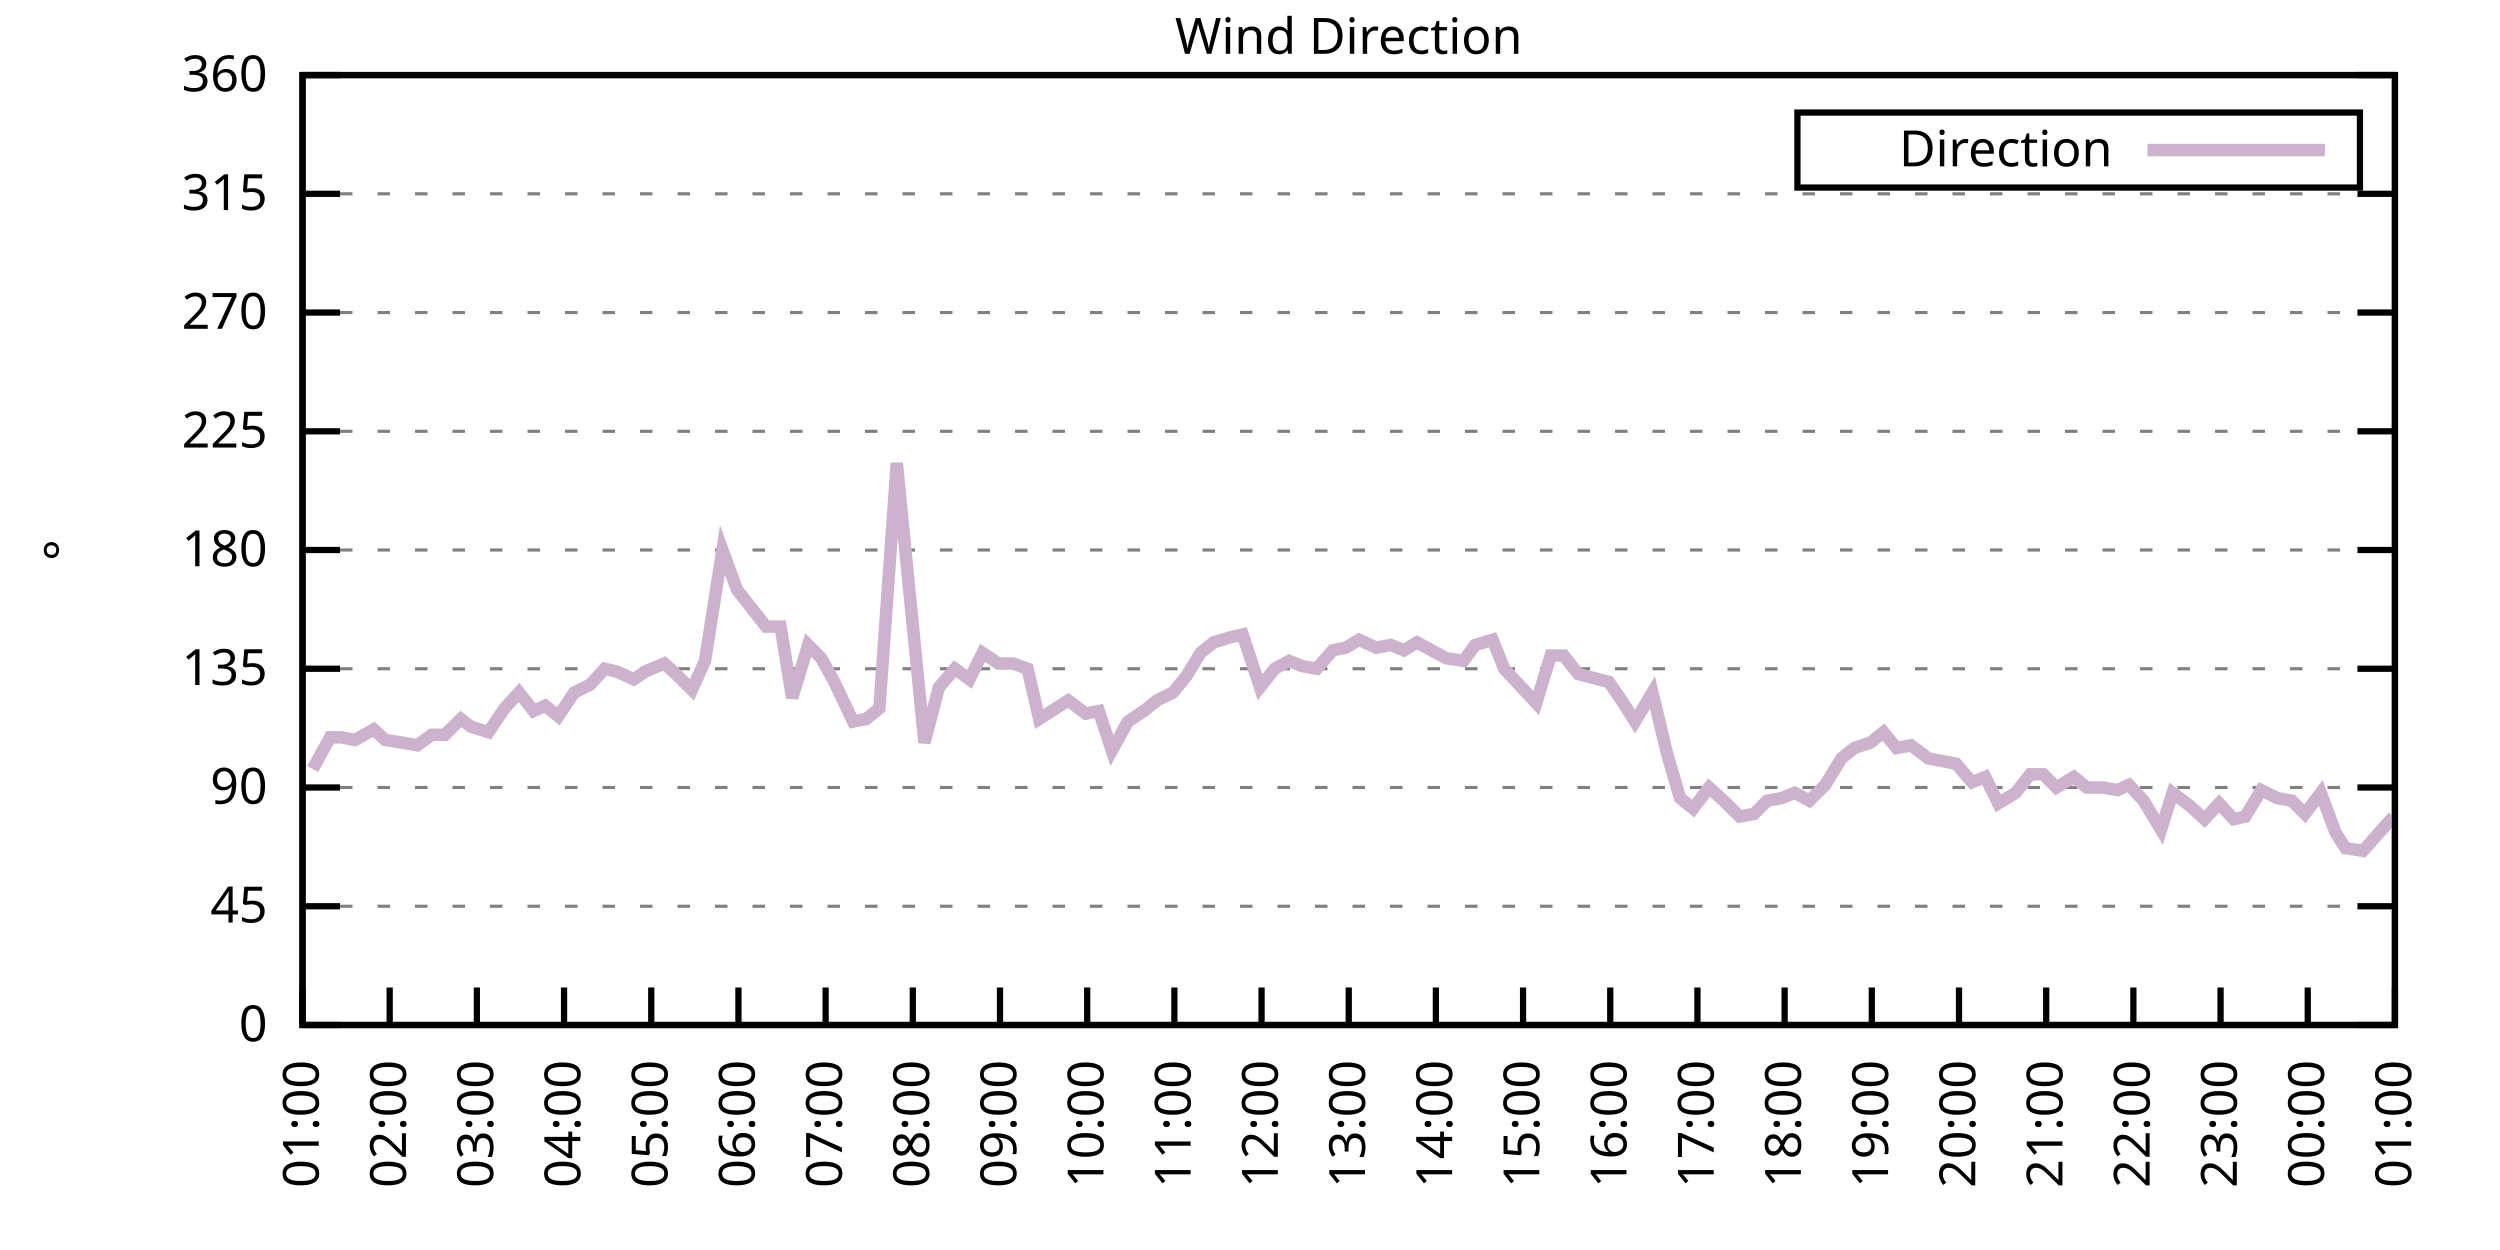
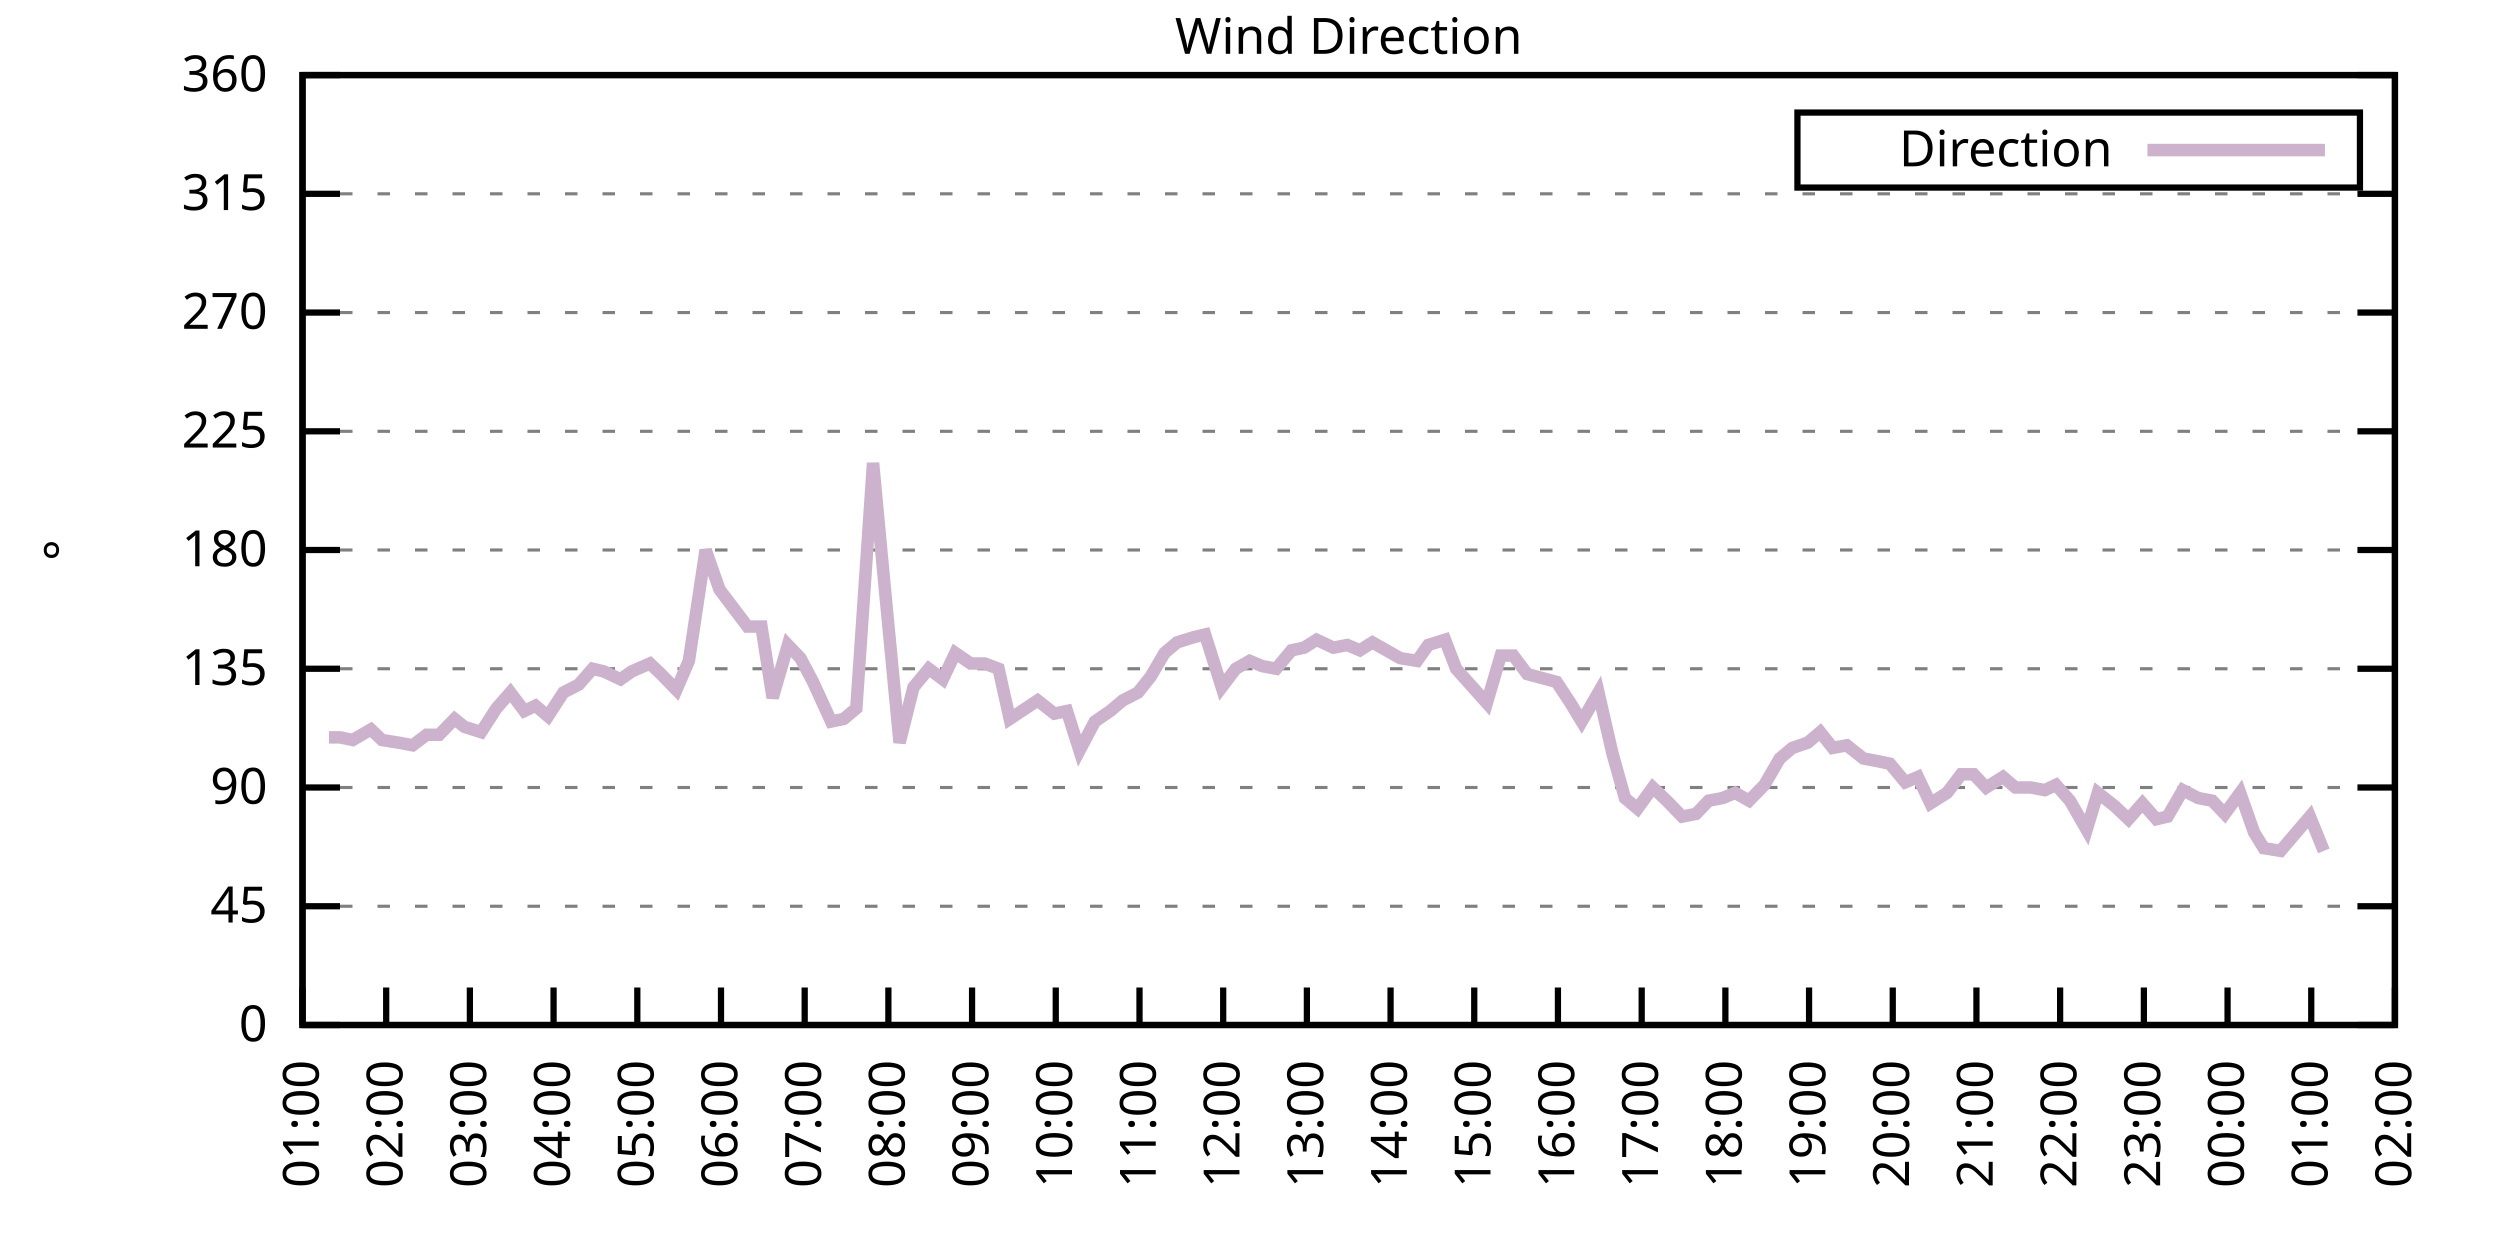
<svg xmlns="http://www.w3.org/2000/svg" xmlns:xlink="http://www.w3.org/1999/xlink" width="400" height="200" viewBox="0 0 400 200">
  <g id="gnuplot_canvas">
    <rect x="0" y="0" width="400" height="200" fill="none" />
    <defs>
      <circle id="gpDot" r="0.5" stroke-width="0.5" stroke="currentColor" />
      <path id="gpPt0" stroke-width="0.333" stroke="currentColor" d="M-1,0 h2 M0,-1 v2" />
      <path id="gpPt1" stroke-width="0.333" stroke="currentColor" d="M-1,-1 L1,1 M1,-1 L-1,1" />
      <path id="gpPt2" stroke-width="0.333" stroke="currentColor" d="M-1,0 L1,0 M0,-1 L0,1 M-1,-1 L1,1 M-1,1 L1,-1" />
      <rect id="gpPt3" stroke-width="0.333" stroke="currentColor" x="-1" y="-1" width="2" height="2" />
      <rect id="gpPt4" stroke-width="0.333" stroke="currentColor" fill="currentColor" x="-1" y="-1" width="2" height="2" />
      <circle id="gpPt5" stroke-width="0.333" stroke="currentColor" cx="0" cy="0" r="1" />
      <use xlink:href="#gpPt5" id="gpPt6" fill="currentColor" stroke="none" />
      <path id="gpPt7" stroke-width="0.333" stroke="currentColor" d="M0,-1.33 L-1.33,0.67 L1.33,0.67 z" />
      <use xlink:href="#gpPt7" id="gpPt8" fill="currentColor" stroke="none" />
      <use xlink:href="#gpPt7" id="gpPt9" stroke="currentColor" transform="rotate(180)" />
      <use xlink:href="#gpPt9" id="gpPt10" fill="currentColor" stroke="none" />
      <use xlink:href="#gpPt3" id="gpPt11" stroke="currentColor" transform="rotate(45)" />
      <use xlink:href="#gpPt11" id="gpPt12" fill="currentColor" stroke="none" />
      <path id="gpPt13" stroke-width="0.333" stroke="currentColor" d="M0,1.330 L1.265,0.411 L0.782,-1.067 L-0.782,-1.076 L-1.265,0.411 z" />
      <use xlink:href="#gpPt13" id="gpPt14" fill="currentColor" stroke="none" />
      <filter id="textbox" filterUnits="objectBoundingBox" x="0" y="0" height="1" width="1">
        <feFlood flood-color="white" flood-opacity="1" result="bgnd" />
        <feComposite in="SourceGraphic" in2="bgnd" operator="atop" />
      </filter>
      <filter id="greybox" filterUnits="objectBoundingBox" x="0" y="0" height="1" width="1">
        <feFlood flood-color="lightgrey" flood-opacity="1" result="grey" />
        <feComposite in="SourceGraphic" in2="grey" operator="atop" />
      </filter>
    </defs>
    <g fill="none" color="white" stroke="currentColor" stroke-width="1.00" stroke-linecap="butt" stroke-linejoin="miter">
</g>
    <g fill="none" color="black" stroke="currentColor" stroke-width="1.00" stroke-linecap="butt" stroke-linejoin="miter">
      <g stroke="none" shape-rendering="crispEdges">
        <polygon fill="rgb(255, 255, 255)" points="48.40,164.00 383.18,164.00 383.18,12.02 48.40,12.02 " />
      </g>
    </g>
    <g fill="none" color="black" stroke="currentColor" stroke-width="1.00" stroke-linecap="butt" stroke-linejoin="miter">
</g>
    <g fill="none" color="black" stroke="black" stroke-width="0.50" stroke-linecap="butt" stroke-linejoin="miter">
</g>
    <g fill="none" color="gray" stroke="currentColor" stroke-width="0.50" stroke-linecap="butt" stroke-linejoin="miter">
      <path stroke="gray" stroke-dasharray="2,4" class="gridline" d="M48.40,164.00 L383.19,164.00  " />
    </g>
    <g fill="none" color="gray" stroke="gray" stroke-width="1.00" stroke-linecap="butt" stroke-linejoin="miter">
</g>
    <g fill="none" color="black" stroke="currentColor" stroke-width="1.00" stroke-linecap="butt" stroke-linejoin="miter">
      <path stroke="black" d="M48.40,164.00 L54.40,164.00 M383.19,164.00 L377.19,164.00  " />
      <g transform="translate(42.80,166.60)" stroke="none" fill="black" font-family="Sans" font-size="8.00" text-anchor="end">
        <text>
          <tspan font-family="Sans"> 0</tspan>
        </text>
      </g>
    </g>
    <g fill="none" color="black" stroke="currentColor" stroke-width="1.00" stroke-linecap="butt" stroke-linejoin="miter">
</g>
    <g fill="none" color="black" stroke="black" stroke-width="0.50" stroke-linecap="butt" stroke-linejoin="miter">
</g>
    <g fill="none" color="gray" stroke="currentColor" stroke-width="0.50" stroke-linecap="butt" stroke-linejoin="miter">
      <path stroke="gray" stroke-dasharray="2,4" class="gridline" d="M48.40,145.00 L383.19,145.00  " />
    </g>
    <g fill="none" color="gray" stroke="gray" stroke-width="1.00" stroke-linecap="butt" stroke-linejoin="miter">
</g>
    <g fill="none" color="black" stroke="currentColor" stroke-width="1.00" stroke-linecap="butt" stroke-linejoin="miter">
      <path stroke="black" d="M48.40,145.00 L54.40,145.00 M383.19,145.00 L377.19,145.00  " />
      <g transform="translate(42.80,147.60)" stroke="none" fill="black" font-family="Sans" font-size="8.00" text-anchor="end">
        <text>
          <tspan font-family="Sans"> 45</tspan>
        </text>
      </g>
    </g>
    <g fill="none" color="black" stroke="currentColor" stroke-width="1.00" stroke-linecap="butt" stroke-linejoin="miter">
</g>
    <g fill="none" color="black" stroke="black" stroke-width="0.50" stroke-linecap="butt" stroke-linejoin="miter">
</g>
    <g fill="none" color="gray" stroke="currentColor" stroke-width="0.50" stroke-linecap="butt" stroke-linejoin="miter">
      <path stroke="gray" stroke-dasharray="2,4" class="gridline" d="M48.40,126.00 L383.19,126.00  " />
    </g>
    <g fill="none" color="gray" stroke="gray" stroke-width="1.00" stroke-linecap="butt" stroke-linejoin="miter">
</g>
    <g fill="none" color="black" stroke="currentColor" stroke-width="1.00" stroke-linecap="butt" stroke-linejoin="miter">
      <path stroke="black" d="M48.40,126.00 L54.40,126.00 M383.19,126.00 L377.19,126.00  " />
      <g transform="translate(42.80,128.60)" stroke="none" fill="black" font-family="Sans" font-size="8.00" text-anchor="end">
        <text>
          <tspan font-family="Sans"> 90</tspan>
        </text>
      </g>
    </g>
    <g fill="none" color="black" stroke="currentColor" stroke-width="1.00" stroke-linecap="butt" stroke-linejoin="miter">
</g>
    <g fill="none" color="black" stroke="black" stroke-width="0.50" stroke-linecap="butt" stroke-linejoin="miter">
</g>
    <g fill="none" color="gray" stroke="currentColor" stroke-width="0.50" stroke-linecap="butt" stroke-linejoin="miter">
      <path stroke="gray" stroke-dasharray="2,4" class="gridline" d="M48.40,107.00 L383.19,107.00  " />
    </g>
    <g fill="none" color="gray" stroke="gray" stroke-width="1.00" stroke-linecap="butt" stroke-linejoin="miter">
</g>
    <g fill="none" color="black" stroke="currentColor" stroke-width="1.00" stroke-linecap="butt" stroke-linejoin="miter">
      <path stroke="black" d="M48.40,107.00 L54.40,107.00 M383.19,107.00 L377.19,107.00  " />
      <g transform="translate(42.80,109.60)" stroke="none" fill="black" font-family="Sans" font-size="8.00" text-anchor="end">
        <text>
          <tspan font-family="Sans"> 135</tspan>
        </text>
      </g>
    </g>
    <g fill="none" color="black" stroke="currentColor" stroke-width="1.00" stroke-linecap="butt" stroke-linejoin="miter">
</g>
    <g fill="none" color="black" stroke="black" stroke-width="0.50" stroke-linecap="butt" stroke-linejoin="miter">
</g>
    <g fill="none" color="gray" stroke="currentColor" stroke-width="0.50" stroke-linecap="butt" stroke-linejoin="miter">
      <path stroke="gray" stroke-dasharray="2,4" class="gridline" d="M48.40,88.00 L383.19,88.00  " />
    </g>
    <g fill="none" color="gray" stroke="gray" stroke-width="1.00" stroke-linecap="butt" stroke-linejoin="miter">
</g>
    <g fill="none" color="black" stroke="currentColor" stroke-width="1.00" stroke-linecap="butt" stroke-linejoin="miter">
      <path stroke="black" d="M48.40,88.00 L54.40,88.00 M383.19,88.00 L377.19,88.00  " />
      <g transform="translate(42.80,90.60)" stroke="none" fill="black" font-family="Sans" font-size="8.00" text-anchor="end">
        <text>
          <tspan font-family="Sans"> 180</tspan>
        </text>
      </g>
    </g>
    <g fill="none" color="black" stroke="currentColor" stroke-width="1.00" stroke-linecap="butt" stroke-linejoin="miter">
</g>
    <g fill="none" color="black" stroke="black" stroke-width="0.50" stroke-linecap="butt" stroke-linejoin="miter">
</g>
    <g fill="none" color="gray" stroke="currentColor" stroke-width="0.50" stroke-linecap="butt" stroke-linejoin="miter">
      <path stroke="gray" stroke-dasharray="2,4" class="gridline" d="M48.40,69.01 L383.19,69.01  " />
    </g>
    <g fill="none" color="gray" stroke="gray" stroke-width="1.00" stroke-linecap="butt" stroke-linejoin="miter">
</g>
    <g fill="none" color="black" stroke="currentColor" stroke-width="1.00" stroke-linecap="butt" stroke-linejoin="miter">
      <path stroke="black" d="M48.40,69.01 L54.40,69.01 M383.19,69.01 L377.19,69.01  " />
      <g transform="translate(42.80,71.61)" stroke="none" fill="black" font-family="Sans" font-size="8.00" text-anchor="end">
        <text>
          <tspan font-family="Sans"> 225</tspan>
        </text>
      </g>
    </g>
    <g fill="none" color="black" stroke="currentColor" stroke-width="1.00" stroke-linecap="butt" stroke-linejoin="miter">
</g>
    <g fill="none" color="black" stroke="black" stroke-width="0.50" stroke-linecap="butt" stroke-linejoin="miter">
</g>
    <g fill="none" color="gray" stroke="currentColor" stroke-width="0.50" stroke-linecap="butt" stroke-linejoin="miter">
      <path stroke="gray" stroke-dasharray="2,4" class="gridline" d="M48.40,50.01 L383.19,50.01  " />
    </g>
    <g fill="none" color="gray" stroke="gray" stroke-width="1.00" stroke-linecap="butt" stroke-linejoin="miter">
</g>
    <g fill="none" color="black" stroke="currentColor" stroke-width="1.00" stroke-linecap="butt" stroke-linejoin="miter">
      <path stroke="black" d="M48.40,50.01 L54.40,50.01 M383.19,50.01 L377.19,50.01  " />
      <g transform="translate(42.80,52.61)" stroke="none" fill="black" font-family="Sans" font-size="8.00" text-anchor="end">
        <text>
          <tspan font-family="Sans"> 270</tspan>
        </text>
      </g>
    </g>
    <g fill="none" color="black" stroke="currentColor" stroke-width="1.00" stroke-linecap="butt" stroke-linejoin="miter">
</g>
    <g fill="none" color="black" stroke="black" stroke-width="0.50" stroke-linecap="butt" stroke-linejoin="miter">
</g>
    <g fill="none" color="gray" stroke="currentColor" stroke-width="0.50" stroke-linecap="butt" stroke-linejoin="miter">
      <path stroke="gray" stroke-dasharray="2,4" class="gridline" d="M48.40,31.01 L383.19,31.01  " />
    </g>
    <g fill="none" color="gray" stroke="gray" stroke-width="1.00" stroke-linecap="butt" stroke-linejoin="miter">
</g>
    <g fill="none" color="black" stroke="currentColor" stroke-width="1.00" stroke-linecap="butt" stroke-linejoin="miter">
      <path stroke="black" d="M48.40,31.01 L54.40,31.01 M383.19,31.01 L377.19,31.01  " />
      <g transform="translate(42.80,33.61)" stroke="none" fill="black" font-family="Sans" font-size="8.00" text-anchor="end">
        <text>
          <tspan font-family="Sans"> 315</tspan>
        </text>
      </g>
    </g>
    <g fill="none" color="black" stroke="currentColor" stroke-width="1.00" stroke-linecap="butt" stroke-linejoin="miter">
</g>
    <g fill="none" color="black" stroke="black" stroke-width="0.50" stroke-linecap="butt" stroke-linejoin="miter">
</g>
    <g fill="none" color="gray" stroke="currentColor" stroke-width="0.50" stroke-linecap="butt" stroke-linejoin="miter">
      <path stroke="gray" stroke-dasharray="2,4" class="gridline" d="M48.40,12.01 L383.19,12.01  " />
    </g>
    <g fill="none" color="gray" stroke="gray" stroke-width="1.00" stroke-linecap="butt" stroke-linejoin="miter">
</g>
    <g fill="none" color="black" stroke="currentColor" stroke-width="1.00" stroke-linecap="butt" stroke-linejoin="miter">
      <path stroke="black" d="M48.40,12.01 L54.40,12.01 M383.19,12.01 L377.19,12.01  " />
      <g transform="translate(42.80,14.61)" stroke="none" fill="black" font-family="Sans" font-size="8.00" text-anchor="end">
        <text>
          <tspan font-family="Sans"> 360</tspan>
        </text>
      </g>
    </g>
    <g fill="none" color="black" stroke="currentColor" stroke-width="1.00" stroke-linecap="butt" stroke-linejoin="miter">
      <path stroke="black" d="M48.40,164.00 L48.40,158.00  " />
      <g transform="translate(51.00,169.60) rotate(270.00)" stroke="none" fill="black" font-family="Sans" font-size="8.00" text-anchor="end">
        <text>
          <tspan font-family="Sans">01:00</tspan>
        </text>
      </g>
    </g>
    <g fill="none" color="black" stroke="currentColor" stroke-width="1.00" stroke-linecap="butt" stroke-linejoin="miter">
-       <path stroke="black" d="M62.35,164.00 L62.35,158.00  " />
-       <g transform="translate(64.95,169.60) rotate(270.00)" stroke="none" fill="black" font-family="Sans" font-size="8.00" text-anchor="end">
+       <path stroke="black" d="M61.79,164.00 L61.79,158.00  " />
+       <g transform="translate(64.39,169.60) rotate(270.00)" stroke="none" fill="black" font-family="Sans" font-size="8.00" text-anchor="end">
        <text>
          <tspan font-family="Sans">02:00</tspan>
        </text>
      </g>
    </g>
    <g fill="none" color="black" stroke="currentColor" stroke-width="1.00" stroke-linecap="butt" stroke-linejoin="miter">
-       <path stroke="black" d="M76.30,164.00 L76.30,158.00  " />
-       <g transform="translate(78.90,169.60) rotate(270.00)" stroke="none" fill="black" font-family="Sans" font-size="8.00" text-anchor="end">
+       <path stroke="black" d="M75.18,164.00 L75.18,158.00  " />
+       <g transform="translate(77.78,169.60) rotate(270.00)" stroke="none" fill="black" font-family="Sans" font-size="8.00" text-anchor="end">
        <text>
          <tspan font-family="Sans">03:00</tspan>
        </text>
      </g>
    </g>
    <g fill="none" color="black" stroke="currentColor" stroke-width="1.00" stroke-linecap="butt" stroke-linejoin="miter">
-       <path stroke="black" d="M90.25,164.00 L90.25,158.00  " />
-       <g transform="translate(92.85,169.60) rotate(270.00)" stroke="none" fill="black" font-family="Sans" font-size="8.00" text-anchor="end">
+       <path stroke="black" d="M88.57,164.00 L88.57,158.00  " />
+       <g transform="translate(91.17,169.60) rotate(270.00)" stroke="none" fill="black" font-family="Sans" font-size="8.00" text-anchor="end">
        <text>
          <tspan font-family="Sans">04:00</tspan>
        </text>
      </g>
    </g>
    <g fill="none" color="black" stroke="currentColor" stroke-width="1.00" stroke-linecap="butt" stroke-linejoin="miter">
-       <path stroke="black" d="M104.20,164.00 L104.20,158.00  " />
-       <g transform="translate(106.80,169.60) rotate(270.00)" stroke="none" fill="black" font-family="Sans" font-size="8.00" text-anchor="end">
+       <path stroke="black" d="M101.97,164.00 L101.97,158.00  " />
+       <g transform="translate(104.57,169.60) rotate(270.00)" stroke="none" fill="black" font-family="Sans" font-size="8.00" text-anchor="end">
        <text>
          <tspan font-family="Sans">05:00</tspan>
        </text>
      </g>
    </g>
    <g fill="none" color="black" stroke="currentColor" stroke-width="1.00" stroke-linecap="butt" stroke-linejoin="miter">
-       <path stroke="black" d="M118.15,164.00 L118.15,158.00  " />
-       <g transform="translate(120.75,169.60) rotate(270.00)" stroke="none" fill="black" font-family="Sans" font-size="8.00" text-anchor="end">
+       <path stroke="black" d="M115.36,164.00 L115.36,158.00  " />
+       <g transform="translate(117.96,169.60) rotate(270.00)" stroke="none" fill="black" font-family="Sans" font-size="8.00" text-anchor="end">
        <text>
          <tspan font-family="Sans">06:00</tspan>
        </text>
      </g>
    </g>
    <g fill="none" color="black" stroke="currentColor" stroke-width="1.00" stroke-linecap="butt" stroke-linejoin="miter">
-       <path stroke="black" d="M132.10,164.00 L132.10,158.00  " />
-       <g transform="translate(134.70,169.60) rotate(270.00)" stroke="none" fill="black" font-family="Sans" font-size="8.00" text-anchor="end">
+       <path stroke="black" d="M128.75,164.00 L128.75,158.00  " />
+       <g transform="translate(131.35,169.60) rotate(270.00)" stroke="none" fill="black" font-family="Sans" font-size="8.00" text-anchor="end">
        <text>
          <tspan font-family="Sans">07:00</tspan>
        </text>
      </g>
    </g>
    <g fill="none" color="black" stroke="currentColor" stroke-width="1.00" stroke-linecap="butt" stroke-linejoin="miter">
-       <path stroke="black" d="M146.05,164.00 L146.05,158.00  " />
-       <g transform="translate(148.65,169.60) rotate(270.00)" stroke="none" fill="black" font-family="Sans" font-size="8.00" text-anchor="end">
+       <path stroke="black" d="M142.14,164.00 L142.14,158.00  " />
+       <g transform="translate(144.74,169.60) rotate(270.00)" stroke="none" fill="black" font-family="Sans" font-size="8.00" text-anchor="end">
        <text>
          <tspan font-family="Sans">08:00</tspan>
        </text>
      </g>
    </g>
    <g fill="none" color="black" stroke="currentColor" stroke-width="1.00" stroke-linecap="butt" stroke-linejoin="miter">
-       <path stroke="black" d="M160.00,164.00 L160.00,158.00  " />
-       <g transform="translate(162.60,169.60) rotate(270.00)" stroke="none" fill="black" font-family="Sans" font-size="8.00" text-anchor="end">
+       <path stroke="black" d="M155.53,164.00 L155.53,158.00  " />
+       <g transform="translate(158.13,169.60) rotate(270.00)" stroke="none" fill="black" font-family="Sans" font-size="8.00" text-anchor="end">
        <text>
          <tspan font-family="Sans">09:00</tspan>
        </text>
      </g>
    </g>
    <g fill="none" color="black" stroke="currentColor" stroke-width="1.00" stroke-linecap="butt" stroke-linejoin="miter">
-       <path stroke="black" d="M173.95,164.00 L173.95,158.00  " />
-       <g transform="translate(176.55,169.60) rotate(270.00)" stroke="none" fill="black" font-family="Sans" font-size="8.00" text-anchor="end">
+       <path stroke="black" d="M168.92,164.00 L168.92,158.00  " />
+       <g transform="translate(171.52,169.60) rotate(270.00)" stroke="none" fill="black" font-family="Sans" font-size="8.00" text-anchor="end">
        <text>
          <tspan font-family="Sans">10:00</tspan>
        </text>
      </g>
    </g>
    <g fill="none" color="black" stroke="currentColor" stroke-width="1.00" stroke-linecap="butt" stroke-linejoin="miter">
-       <path stroke="black" d="M187.90,164.00 L187.90,158.00  " />
-       <g transform="translate(190.50,169.60) rotate(270.00)" stroke="none" fill="black" font-family="Sans" font-size="8.00" text-anchor="end">
+       <path stroke="black" d="M182.32,164.00 L182.32,158.00  " />
+       <g transform="translate(184.92,169.60) rotate(270.00)" stroke="none" fill="black" font-family="Sans" font-size="8.00" text-anchor="end">
        <text>
          <tspan font-family="Sans">11:00</tspan>
        </text>
      </g>
    </g>
    <g fill="none" color="black" stroke="currentColor" stroke-width="1.00" stroke-linecap="butt" stroke-linejoin="miter">
-       <path stroke="black" d="M201.85,164.00 L201.85,158.00  " />
-       <g transform="translate(204.45,169.60) rotate(270.00)" stroke="none" fill="black" font-family="Sans" font-size="8.00" text-anchor="end">
+       <path stroke="black" d="M195.71,164.00 L195.71,158.00  " />
+       <g transform="translate(198.31,169.60) rotate(270.00)" stroke="none" fill="black" font-family="Sans" font-size="8.00" text-anchor="end">
        <text>
          <tspan font-family="Sans">12:00</tspan>
        </text>
      </g>
    </g>
    <g fill="none" color="black" stroke="currentColor" stroke-width="1.00" stroke-linecap="butt" stroke-linejoin="miter">
-       <path stroke="black" d="M215.80,164.00 L215.80,158.00  " />
-       <g transform="translate(218.40,169.60) rotate(270.00)" stroke="none" fill="black" font-family="Sans" font-size="8.00" text-anchor="end">
+       <path stroke="black" d="M209.10,164.00 L209.10,158.00  " />
+       <g transform="translate(211.70,169.60) rotate(270.00)" stroke="none" fill="black" font-family="Sans" font-size="8.00" text-anchor="end">
        <text>
          <tspan font-family="Sans">13:00</tspan>
        </text>
      </g>
    </g>
    <g fill="none" color="black" stroke="currentColor" stroke-width="1.00" stroke-linecap="butt" stroke-linejoin="miter">
-       <path stroke="black" d="M229.74,164.00 L229.74,158.00  " />
-       <g transform="translate(232.34,169.60) rotate(270.00)" stroke="none" fill="black" font-family="Sans" font-size="8.00" text-anchor="end">
+       <path stroke="black" d="M222.49,164.00 L222.49,158.00  " />
+       <g transform="translate(225.09,169.60) rotate(270.00)" stroke="none" fill="black" font-family="Sans" font-size="8.00" text-anchor="end">
        <text>
          <tspan font-family="Sans">14:00</tspan>
        </text>
      </g>
    </g>
    <g fill="none" color="black" stroke="currentColor" stroke-width="1.00" stroke-linecap="butt" stroke-linejoin="miter">
-       <path stroke="black" d="M243.69,164.00 L243.69,158.00  " />
-       <g transform="translate(246.29,169.60) rotate(270.00)" stroke="none" fill="black" font-family="Sans" font-size="8.00" text-anchor="end">
+       <path stroke="black" d="M235.88,164.00 L235.88,158.00  " />
+       <g transform="translate(238.48,169.60) rotate(270.00)" stroke="none" fill="black" font-family="Sans" font-size="8.00" text-anchor="end">
        <text>
          <tspan font-family="Sans">15:00</tspan>
        </text>
      </g>
    </g>
    <g fill="none" color="black" stroke="currentColor" stroke-width="1.00" stroke-linecap="butt" stroke-linejoin="miter">
-       <path stroke="black" d="M257.64,164.00 L257.64,158.00  " />
-       <g transform="translate(260.24,169.60) rotate(270.00)" stroke="none" fill="black" font-family="Sans" font-size="8.00" text-anchor="end">
+       <path stroke="black" d="M249.27,164.00 L249.27,158.00  " />
+       <g transform="translate(251.87,169.60) rotate(270.00)" stroke="none" fill="black" font-family="Sans" font-size="8.00" text-anchor="end">
        <text>
          <tspan font-family="Sans">16:00</tspan>
        </text>
      </g>
    </g>
    <g fill="none" color="black" stroke="currentColor" stroke-width="1.00" stroke-linecap="butt" stroke-linejoin="miter">
-       <path stroke="black" d="M271.59,164.00 L271.59,158.00  " />
-       <g transform="translate(274.19,169.60) rotate(270.00)" stroke="none" fill="black" font-family="Sans" font-size="8.00" text-anchor="end">
+       <path stroke="black" d="M262.67,164.00 L262.67,158.00  " />
+       <g transform="translate(265.27,169.60) rotate(270.00)" stroke="none" fill="black" font-family="Sans" font-size="8.00" text-anchor="end">
        <text>
          <tspan font-family="Sans">17:00</tspan>
        </text>
      </g>
    </g>
    <g fill="none" color="black" stroke="currentColor" stroke-width="1.00" stroke-linecap="butt" stroke-linejoin="miter">
-       <path stroke="black" d="M285.54,164.00 L285.54,158.00  " />
-       <g transform="translate(288.14,169.60) rotate(270.00)" stroke="none" fill="black" font-family="Sans" font-size="8.00" text-anchor="end">
+       <path stroke="black" d="M276.06,164.00 L276.06,158.00  " />
+       <g transform="translate(278.66,169.60) rotate(270.00)" stroke="none" fill="black" font-family="Sans" font-size="8.00" text-anchor="end">
        <text>
          <tspan font-family="Sans">18:00</tspan>
        </text>
      </g>
    </g>
    <g fill="none" color="black" stroke="currentColor" stroke-width="1.00" stroke-linecap="butt" stroke-linejoin="miter">
-       <path stroke="black" d="M299.49,164.00 L299.49,158.00  " />
-       <g transform="translate(302.09,169.60) rotate(270.00)" stroke="none" fill="black" font-family="Sans" font-size="8.00" text-anchor="end">
+       <path stroke="black" d="M289.45,164.00 L289.45,158.00  " />
+       <g transform="translate(292.05,169.60) rotate(270.00)" stroke="none" fill="black" font-family="Sans" font-size="8.00" text-anchor="end">
        <text>
          <tspan font-family="Sans">19:00</tspan>
        </text>
      </g>
    </g>
    <g fill="none" color="black" stroke="currentColor" stroke-width="1.00" stroke-linecap="butt" stroke-linejoin="miter">
-       <path stroke="black" d="M313.44,164.00 L313.44,158.00  " />
-       <g transform="translate(316.04,169.60) rotate(270.00)" stroke="none" fill="black" font-family="Sans" font-size="8.00" text-anchor="end">
+       <path stroke="black" d="M302.84,164.00 L302.84,158.00  " />
+       <g transform="translate(305.44,169.60) rotate(270.00)" stroke="none" fill="black" font-family="Sans" font-size="8.00" text-anchor="end">
        <text>
          <tspan font-family="Sans">20:00</tspan>
        </text>
      </g>
    </g>
    <g fill="none" color="black" stroke="currentColor" stroke-width="1.00" stroke-linecap="butt" stroke-linejoin="miter">
-       <path stroke="black" d="M327.39,164.00 L327.39,158.00  " />
-       <g transform="translate(329.99,169.60) rotate(270.00)" stroke="none" fill="black" font-family="Sans" font-size="8.00" text-anchor="end">
+       <path stroke="black" d="M316.23,164.00 L316.23,158.00  " />
+       <g transform="translate(318.83,169.60) rotate(270.00)" stroke="none" fill="black" font-family="Sans" font-size="8.00" text-anchor="end">
        <text>
          <tspan font-family="Sans">21:00</tspan>
        </text>
      </g>
    </g>
    <g fill="none" color="black" stroke="currentColor" stroke-width="1.00" stroke-linecap="butt" stroke-linejoin="miter">
-       <path stroke="black" d="M341.34,164.00 L341.34,158.00  " />
-       <g transform="translate(343.94,169.60) rotate(270.00)" stroke="none" fill="black" font-family="Sans" font-size="8.00" text-anchor="end">
+       <path stroke="black" d="M329.62,164.00 L329.62,158.00  " />
+       <g transform="translate(332.22,169.60) rotate(270.00)" stroke="none" fill="black" font-family="Sans" font-size="8.00" text-anchor="end">
        <text>
          <tspan font-family="Sans">22:00</tspan>
        </text>
      </g>
    </g>
    <g fill="none" color="black" stroke="currentColor" stroke-width="1.00" stroke-linecap="butt" stroke-linejoin="miter">
-       <path stroke="black" d="M355.29,164.00 L355.29,158.00  " />
-       <g transform="translate(357.89,169.60) rotate(270.00)" stroke="none" fill="black" font-family="Sans" font-size="8.00" text-anchor="end">
+       <path stroke="black" d="M343.02,164.00 L343.02,158.00  " />
+       <g transform="translate(345.62,169.60) rotate(270.00)" stroke="none" fill="black" font-family="Sans" font-size="8.00" text-anchor="end">
        <text>
          <tspan font-family="Sans">23:00</tspan>
        </text>
      </g>
    </g>
    <g fill="none" color="black" stroke="currentColor" stroke-width="1.00" stroke-linecap="butt" stroke-linejoin="miter">
-       <path stroke="black" d="M369.24,164.00 L369.24,158.00  " />
-       <g transform="translate(371.84,169.60) rotate(270.00)" stroke="none" fill="black" font-family="Sans" font-size="8.00" text-anchor="end">
+       <path stroke="black" d="M356.41,164.00 L356.41,158.00  " />
+       <g transform="translate(359.01,169.60) rotate(270.00)" stroke="none" fill="black" font-family="Sans" font-size="8.00" text-anchor="end">
        <text>
          <tspan font-family="Sans">00:00</tspan>
+         </text>
+       </g>
+     </g>
+     <g fill="none" color="black" stroke="currentColor" stroke-width="1.00" stroke-linecap="butt" stroke-linejoin="miter">
+       <path stroke="black" d="M369.80,164.00 L369.80,158.00  " />
+       <g transform="translate(372.40,169.60) rotate(270.00)" stroke="none" fill="black" font-family="Sans" font-size="8.00" text-anchor="end">
+         <text>
+           <tspan font-family="Sans">01:00</tspan>
        </text>
      </g>
    </g>
    <g fill="none" color="black" stroke="currentColor" stroke-width="1.00" stroke-linecap="butt" stroke-linejoin="miter">
      <path stroke="black" d="M383.19,164.00 L383.19,158.00  " />
      <g transform="translate(385.79,169.60) rotate(270.00)" stroke="none" fill="black" font-family="Sans" font-size="8.00" text-anchor="end">
        <text>
-           <tspan font-family="Sans">01:00</tspan>
+           <tspan font-family="Sans">02:00</tspan>
        </text>
      </g>
    </g>
    <g fill="none" color="black" stroke="currentColor" stroke-width="1.00" stroke-linecap="butt" stroke-linejoin="miter">
</g>
    <g fill="none" color="black" stroke="currentColor" stroke-width="1.00" stroke-linecap="butt" stroke-linejoin="miter">
      <path stroke="black" d="M48.40,12.01 L48.40,164.00 L383.19,164.00 L383.19,12.01 L48.40,12.01 Z  " />
    </g>
    <g fill="none" color="black" stroke="currentColor" stroke-width="1.00" stroke-linecap="butt" stroke-linejoin="miter">
</g>
    <g fill="none" color="black" stroke="currentColor" stroke-width="1.00" stroke-linecap="butt" stroke-linejoin="miter">
      <path stroke="black" d="M287.59,30.01 L287.59,18.01 L377.59,18.01 L377.59,30.01 L287.59,30.01 Z  " />
    </g>
    <g id="Wind_direction_plot_1">
      <g fill="none" color="white" stroke="black" stroke-width="2.00" stroke-linecap="butt" stroke-linejoin="miter">
</g>
      <g fill="none" color="black" stroke="currentColor" stroke-width="2.00" stroke-linecap="butt" stroke-linejoin="miter">
        <g transform="translate(337.99,26.61)" stroke="none" fill="black" font-family="Sans" font-size="8.00" text-anchor="end">
          <text>
            <tspan font-family="Sans">Direction</tspan>
          </text>
        </g>
      </g>
      <g fill="none" color="black" stroke="currentColor" stroke-width="2.00" stroke-linecap="butt" stroke-linejoin="miter">
-         <path stroke="rgb(204, 178, 204)" d="M343.59,24.01 L371.99,24.01 M50.03,123.05 L52.82,117.98 L54.68,117.98 L56.77,118.40 L59.79,116.71 L61.65,118.40   L64.44,118.83 L66.77,119.25 L69.09,117.56 L71.18,117.56 L73.74,115.03 L75.37,116.29 L78.16,117.14 L80.72,113.34   L83.04,110.80 L85.37,113.76 L87.23,112.91 L89.32,114.60 L91.88,110.80 L94.43,109.54 L96.76,107.00 L98.62,107.43   L101.41,108.69 L103.27,107.43 L106.29,106.16 L108.15,107.85 L110.71,110.38 L112.80,105.74 L115.59,88.00 L117.92,94.34   L122.57,100.25 L124.89,100.25 L126.75,111.65 L129.31,103.20 L131.40,105.31 L133.49,109.11 L136.51,115.45 L138.61,115.03   L140.70,113.34 L143.49,74.07 L145.35,93.07 L147.91,118.83 L150.23,109.96 L152.79,107.00 L155.11,108.69 L157.21,104.47   L159.76,106.16 L162.09,106.16 L164.41,107.00 L166.27,115.03 L170.92,112.07 L173.71,114.18 L175.81,113.76 L177.90,120.09   L180.46,115.45 L183.01,113.76 L185.11,112.07 L187.66,110.80 L189.76,108.27 L192.08,104.47 L194.17,102.78 L196.96,101.94   L198.82,101.52 L201.61,109.96 L203.94,107.00 L206.26,105.74 L208.36,106.58 L210.68,107.00 L213.24,104.05 L215.33,103.63   L217.42,102.36 L220.21,103.63 L222.54,103.20 L224.63,104.05 L226.72,102.78 L229.05,104.05 L231.37,105.31 L234.16,105.74   L236.02,103.20 L238.81,102.36 L240.67,107.00 L245.79,112.49 L248.11,104.89 L250.20,104.89 L252.53,107.85 L257.41,109.11   L259.74,112.49 L261.60,115.45 L264.39,110.80 L266.71,120.51 L268.80,127.69 L270.90,129.38 L273.45,126.00 L275.78,128.11   L278.34,130.65 L280.66,130.22 L282.75,128.11 L285.08,127.69 L287.17,126.85 L289.50,128.11 L292.05,125.58 L294.61,121.36   L296.70,119.67 L299.26,118.83 L301.35,117.14 L303.44,119.67 L305.77,119.25 L308.56,121.36 L310.88,121.78 L312.98,122.20   L315.53,125.16 L317.63,124.31 L319.72,128.54 L322.51,126.85 L324.83,123.89 L326.93,123.89 L329.02,126.00 L331.81,124.31   L333.90,126.00 L336.46,126.00 L338.78,126.42 L340.64,125.58 L342.97,128.11 L345.76,132.76 L347.62,126.85 L350.41,128.96   L352.73,131.07 L355.06,128.54 L357.38,131.07 L359.24,130.65 L361.80,126.42 L364.36,127.69 L366.68,128.11 L368.78,130.22   L371.33,126.85 L373.66,133.18 L375.29,135.71 L378.08,136.14 L382.96,130.65  " />
+         <path stroke="rgb(204, 178, 204)" d="M343.59,24.01 L371.99,24.01 M52.64,117.98 L54.43,117.98 L56.43,118.40 L59.34,116.71 L61.12,118.40 L63.80,118.83   L66.03,119.25 L68.26,117.56 L70.27,117.56 L72.73,115.03 L74.29,116.29 L76.97,117.14 L79.42,113.34 L81.66,110.80   L83.89,113.76 L85.67,112.91 L87.68,114.60 L90.14,110.80 L92.59,109.54 L94.82,107.00 L96.61,107.43 L99.29,108.69   L101.07,107.43 L103.98,106.16 L105.76,107.85 L108.22,110.38 L110.22,105.74 L112.90,88.00 L115.13,94.34 L119.60,100.25   L121.83,100.25 L123.62,111.65 L126.07,103.20 L128.08,105.31 L130.09,109.11 L132.99,115.45 L135.00,115.03 L137.01,113.34   L139.69,74.07 L141.47,93.07 L143.93,118.83 L146.16,109.96 L148.61,107.00 L150.85,108.69 L152.85,104.47 L155.31,106.16   L157.54,106.16 L159.77,107.00 L161.56,115.03 L166.02,112.07 L168.70,114.18 L170.71,113.76 L172.72,120.09 L175.17,115.45   L177.63,113.76 L179.64,112.07 L182.09,110.80 L184.10,108.27 L186.33,104.47 L188.34,102.78 L191.02,101.94 L192.81,101.52   L195.48,109.96 L197.72,107.00 L199.95,105.74 L201.96,106.58 L204.19,107.00 L206.64,104.05 L208.65,103.63 L210.66,102.36   L213.34,103.63 L215.57,103.20 L217.58,104.05 L219.59,102.78 L221.82,104.05 L224.05,105.31 L226.73,105.74 L228.52,103.20   L231.20,102.36 L232.98,107.00 L237.89,112.49 L240.12,104.89 L242.13,104.89 L244.36,107.85 L249.05,109.11 L251.28,112.49   L253.07,115.45 L255.75,110.80 L257.98,120.51 L259.99,127.69 L262.00,129.38 L264.45,126.00 L266.68,128.11 L269.14,130.65   L271.37,130.22 L273.38,128.11 L275.61,127.69 L277.62,126.85 L279.85,128.11 L282.31,125.58 L284.76,121.36 L286.77,119.67   L289.23,118.83 L291.23,117.14 L293.24,119.67 L295.48,119.25 L298.15,121.36 L300.39,121.78 L302.39,122.20 L304.85,125.16   L306.86,124.31 L308.87,128.54 L311.54,126.85 L313.78,123.89 L315.79,123.89 L317.79,126.00 L320.47,124.31 L322.48,126.00   L324.94,126.00 L327.17,126.42 L328.95,125.58 L331.19,128.11 L333.86,132.76 L335.65,126.85 L338.33,128.96 L340.56,131.07   L342.79,128.54 L345.02,131.07 L346.81,130.65 L349.26,126.42 L351.72,127.69 L353.95,128.11 L355.96,130.22 L358.42,126.85   L360.65,133.18 L362.21,135.71 L364.89,136.14 L369.58,130.65 L371.81,136.14  " />
      </g>
    </g>
    <g fill="none" color="black" stroke="currentColor" stroke-width="2.00" stroke-linecap="butt" stroke-linejoin="miter">
</g>
    <g fill="none" color="black" stroke="black" stroke-width="1.00" stroke-linecap="butt" stroke-linejoin="miter">
</g>
    <g fill="none" color="black" stroke="currentColor" stroke-width="1.00" stroke-linecap="butt" stroke-linejoin="miter">
      <path stroke="black" d="M48.40,12.01 L48.40,164.00 L383.19,164.00 L383.19,12.01 L48.40,12.01 Z  " />
      <g transform="translate(12.80,88.01) rotate(270.00)" stroke="none" fill="black" font-family="Sans" font-size="8.00" text-anchor="middle">
        <text>
          <tspan font-family="Sans">°</tspan>
        </text>
      </g>
    </g>
    <g fill="none" color="black" stroke="currentColor" stroke-width="1.00" stroke-linecap="butt" stroke-linejoin="miter">
</g>
    <g fill="none" color="black" stroke="currentColor" stroke-width="1.00" stroke-linecap="butt" stroke-linejoin="miter">
      <g transform="translate(215.79,8.61)" stroke="none" fill="black" font-family="Sans" font-size="8.00" text-anchor="middle">
        <text>
          <tspan font-family="Sans">Wind Direction</tspan>
        </text>
      </g>
    </g>
    <g fill="none" color="black" stroke="currentColor" stroke-width="1.00" stroke-linecap="butt" stroke-linejoin="miter">
</g>
  </g>
</svg>
